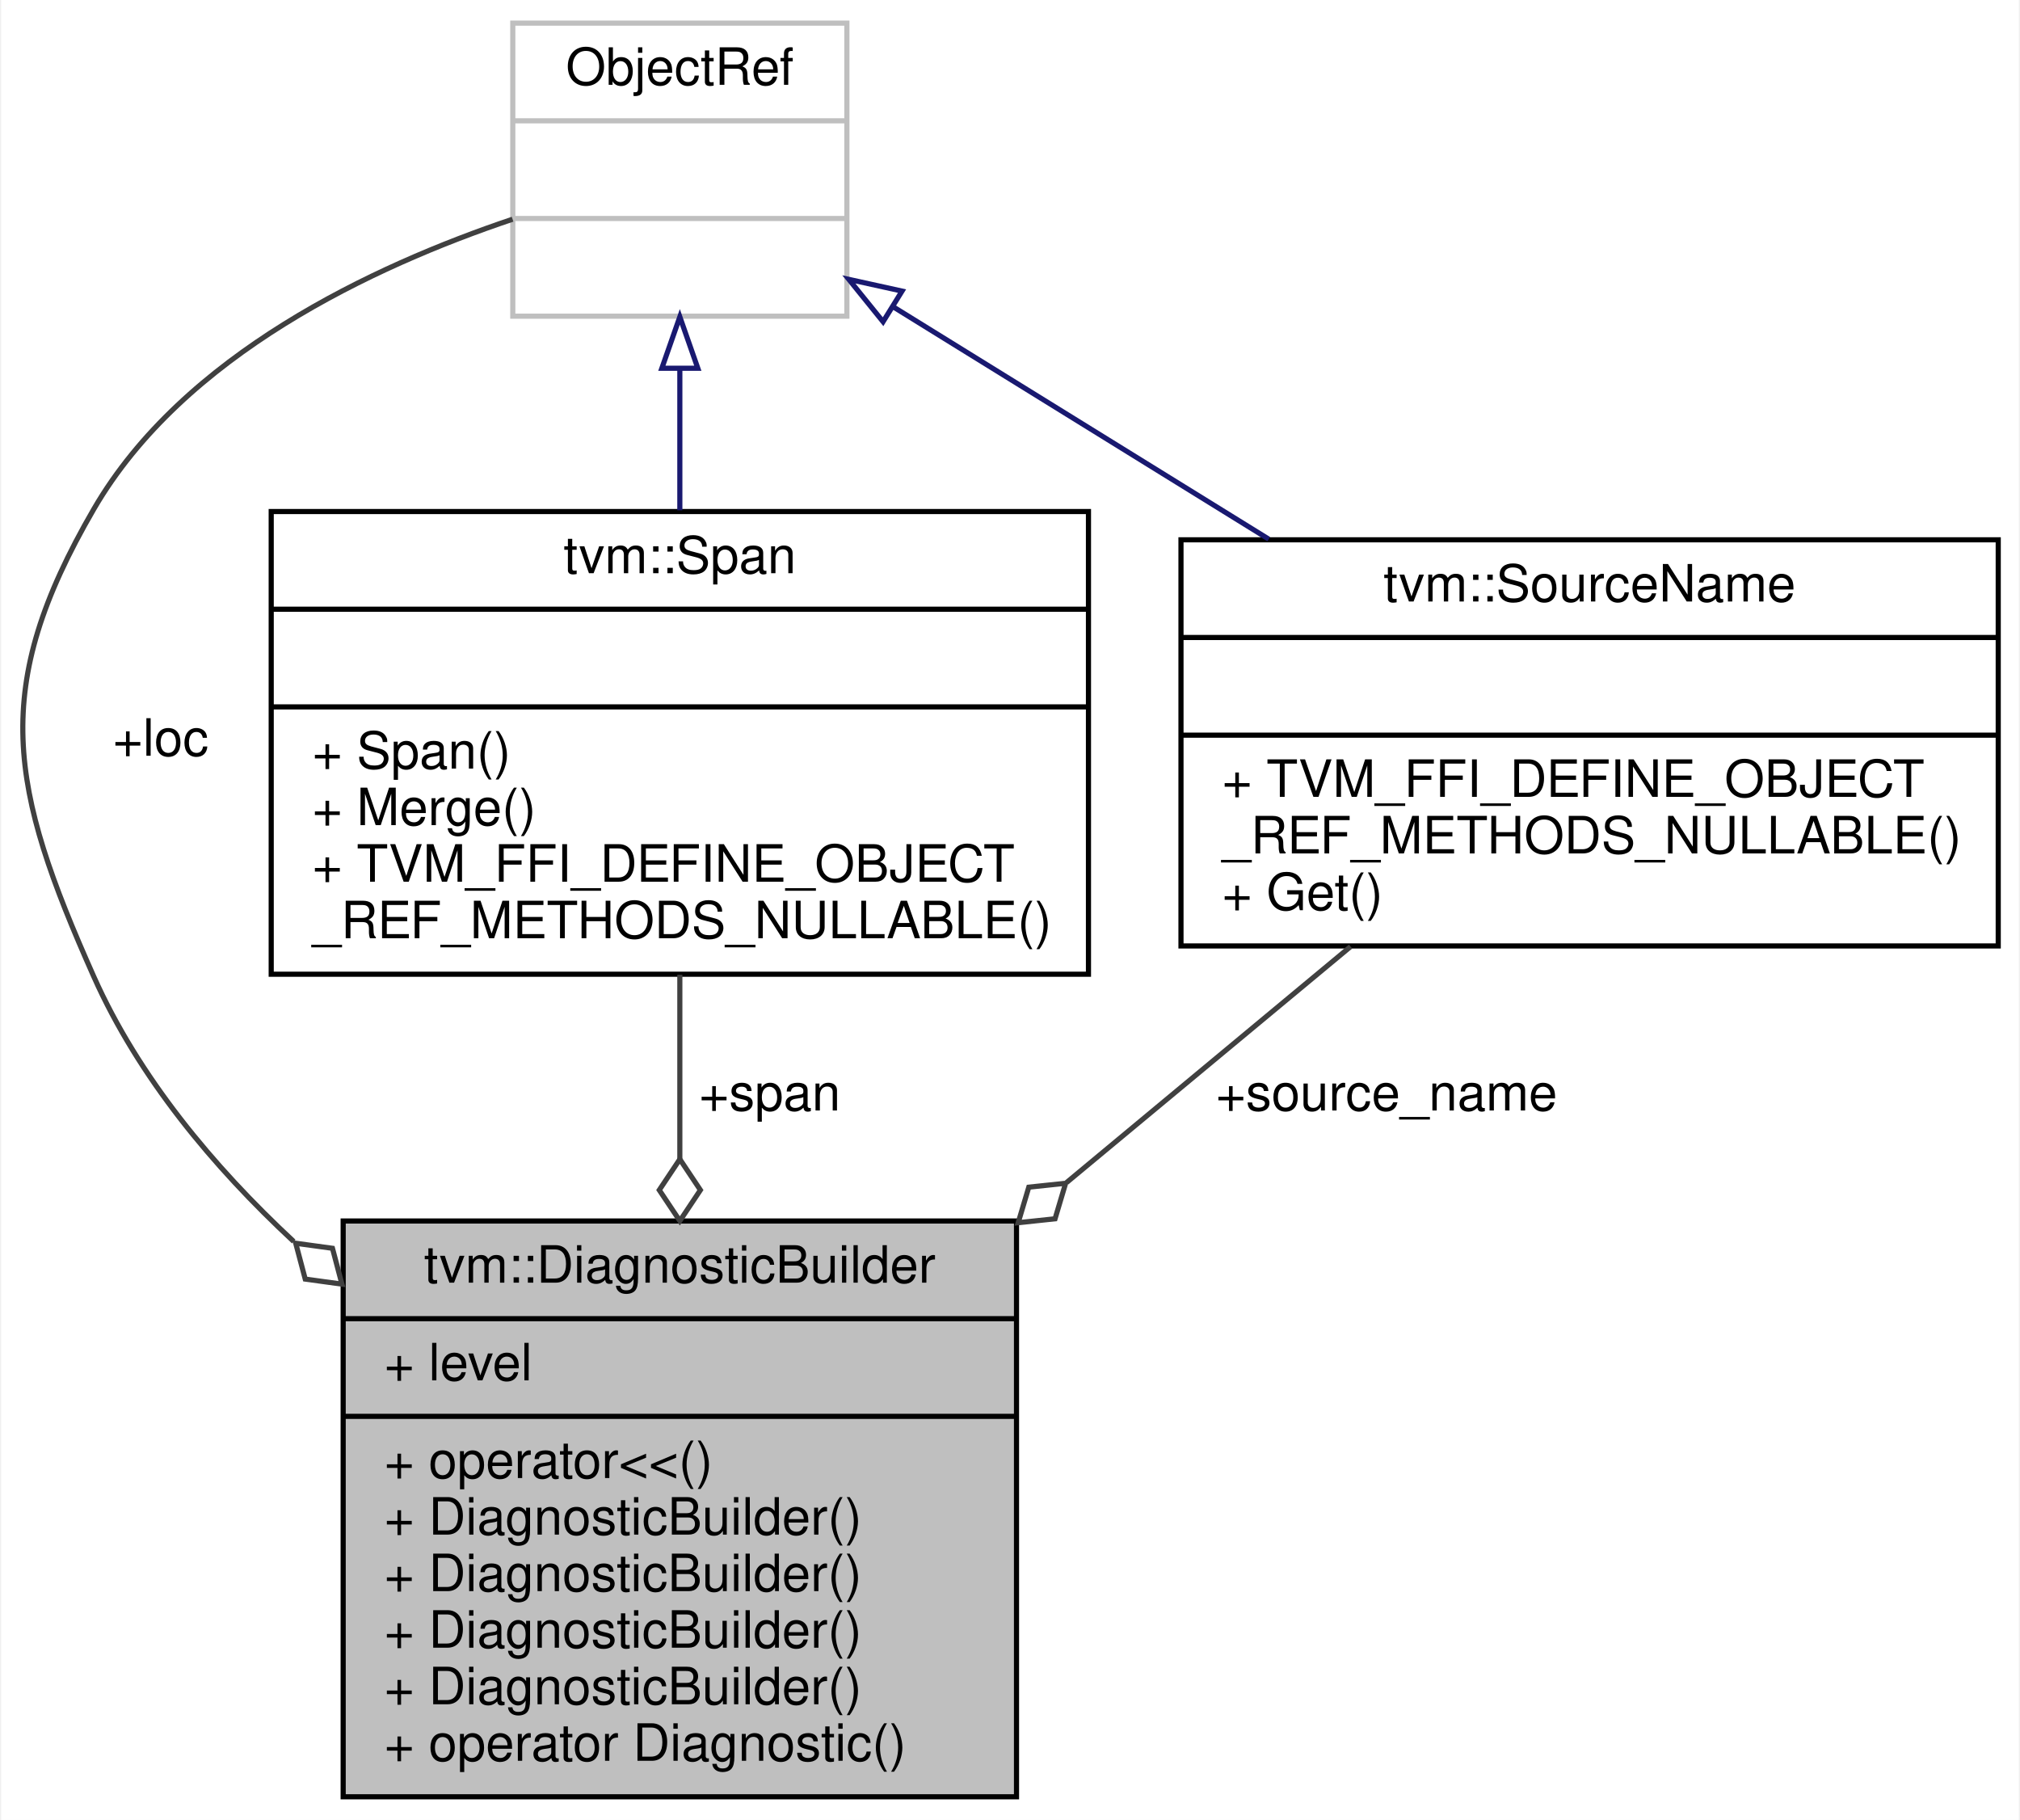
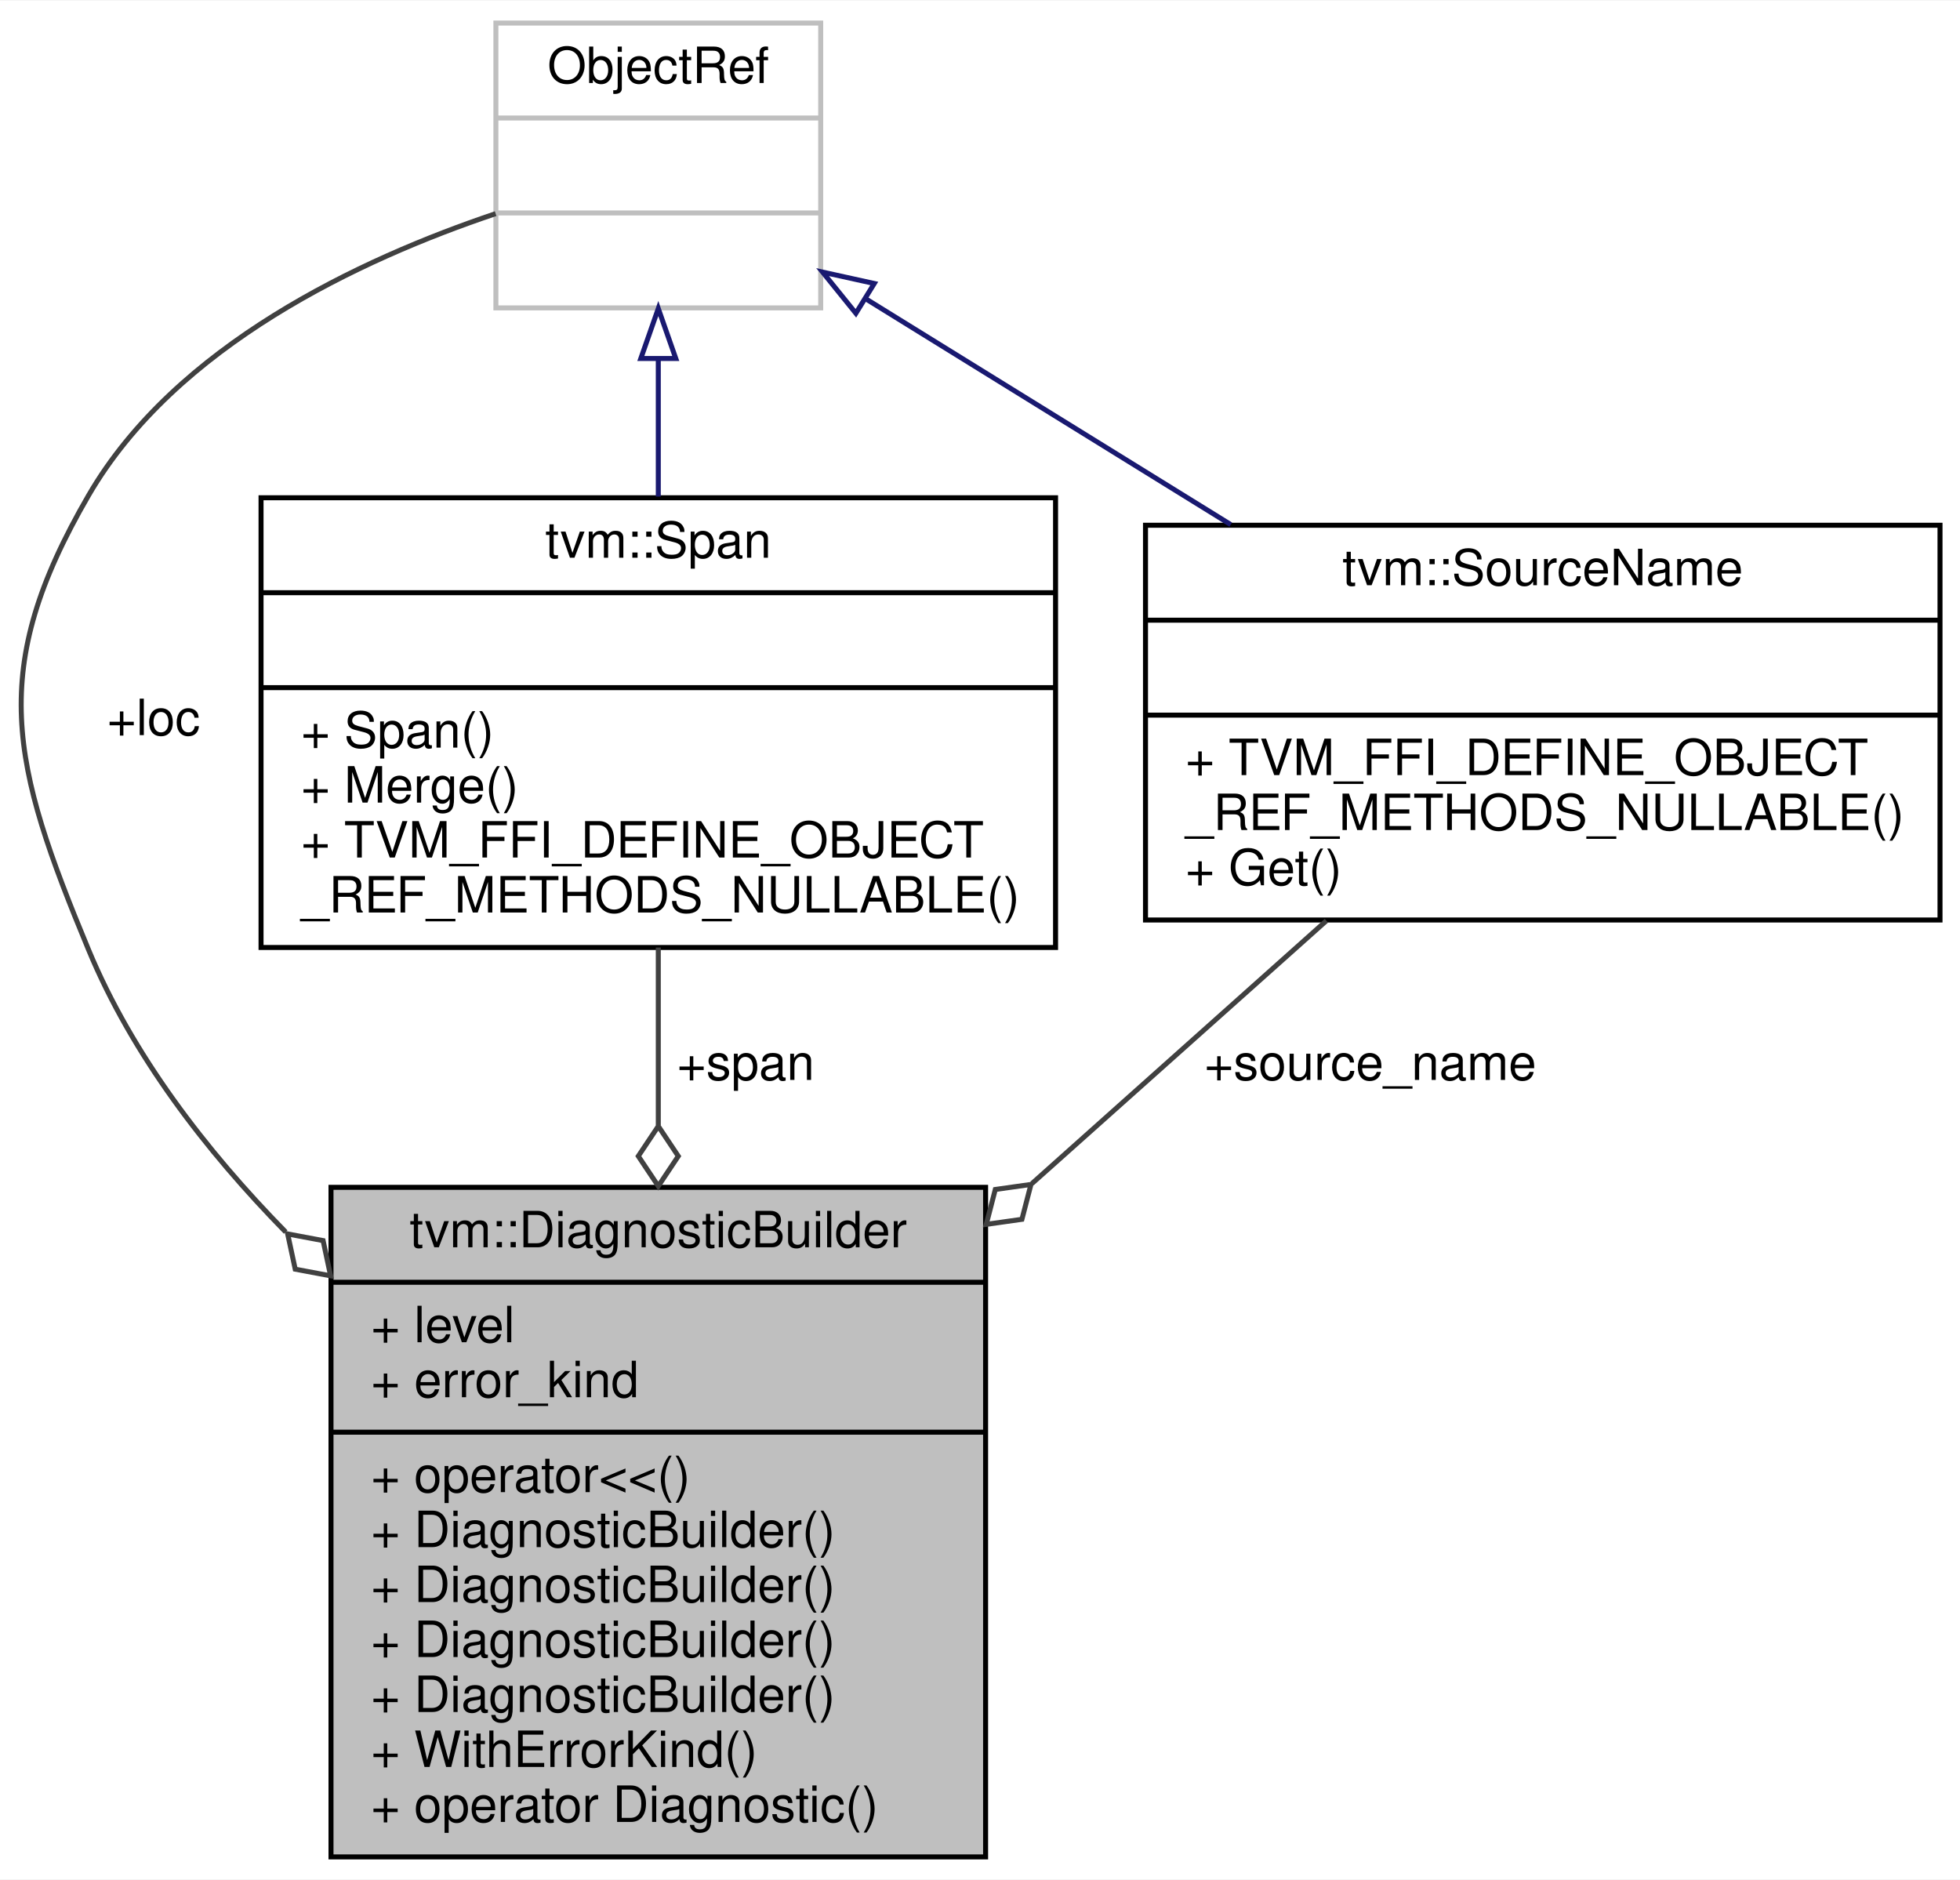
- <svg xmlns="http://www.w3.org/2000/svg" xmlns:xlink="http://www.w3.org/1999/xlink" width="393pt" height="354pt" viewBox="0.00 0.00 392.53 354.00">
-   <g id="graph0" class="graph" transform="scale(1 1) rotate(0) translate(4 350)">
-     <polygon fill="white" stroke="transparent" points="-4,4 -4,-350 388.53,-350 388.53,4 -4,4" />
+ <svg xmlns="http://www.w3.org/2000/svg" xmlns:xlink="http://www.w3.org/1999/xlink" width="392pt" height="376pt" viewBox="0.00 0.00 392.24 376.00">
+   <g id="graph0" class="graph" transform="scale(1 1) rotate(0) translate(4 372)">
+     <polygon fill="white" stroke="transparent" points="-4,4 -4,-372 388.24,-372 388.24,4 -4,4" />
    <g id="node1" class="node">
      <g id="a_node1">
        <a xlink:title="A wrapper around std::stringstream to build a diagnostic.">
-           <polygon fill="#bfbfbf" stroke="black" points="62.53,-0.5 62.53,-112.5 193.53,-112.5 193.53,-0.5 62.53,-0.5" />
-           <text text-anchor="middle" x="128.03" y="-100.5" font-family="Helvetica,sans-Serif" font-size="10.00">tvm::DiagnosticBuilder</text>
-           <polyline fill="none" stroke="black" points="62.53,-93.5 193.53,-93.5 " />
-           <text text-anchor="start" x="70.53" y="-81.5" font-family="Helvetica,sans-Serif" font-size="10.00">+ level</text>
-           <polyline fill="none" stroke="black" points="62.53,-74.5 193.53,-74.5 " />
-           <text text-anchor="start" x="70.53" y="-62.5" font-family="Helvetica,sans-Serif" font-size="10.00">+ operator&lt;&lt;()</text>
-           <text text-anchor="start" x="70.53" y="-51.5" font-family="Helvetica,sans-Serif" font-size="10.00">+ DiagnosticBuilder()</text>
-           <text text-anchor="start" x="70.53" y="-40.5" font-family="Helvetica,sans-Serif" font-size="10.00">+ DiagnosticBuilder()</text>
-           <text text-anchor="start" x="70.53" y="-29.5" font-family="Helvetica,sans-Serif" font-size="10.00">+ DiagnosticBuilder()</text>
-           <text text-anchor="start" x="70.53" y="-18.5" font-family="Helvetica,sans-Serif" font-size="10.00">+ DiagnosticBuilder()</text>
-           <text text-anchor="start" x="70.53" y="-7.5" font-family="Helvetica,sans-Serif" font-size="10.00">+ operator Diagnostic()</text>
+           <polygon fill="#bfbfbf" stroke="black" points="62.24,-0.5 62.24,-134.5 193.24,-134.5 193.24,-0.5 62.24,-0.5" />
+           <text text-anchor="middle" x="127.74" y="-122.5" font-family="Helvetica,sans-Serif" font-size="10.00">tvm::DiagnosticBuilder</text>
+           <polyline fill="none" stroke="black" points="62.24,-115.5 193.24,-115.5 " />
+           <text text-anchor="start" x="70.24" y="-103.5" font-family="Helvetica,sans-Serif" font-size="10.00">+ level</text>
+           <text text-anchor="start" x="70.24" y="-92.5" font-family="Helvetica,sans-Serif" font-size="10.00">+ error_kind</text>
+           <polyline fill="none" stroke="black" points="62.24,-85.5 193.24,-85.5 " />
+           <text text-anchor="start" x="70.24" y="-73.5" font-family="Helvetica,sans-Serif" font-size="10.00">+ operator&lt;&lt;()</text>
+           <text text-anchor="start" x="70.24" y="-62.5" font-family="Helvetica,sans-Serif" font-size="10.00">+ DiagnosticBuilder()</text>
+           <text text-anchor="start" x="70.24" y="-51.5" font-family="Helvetica,sans-Serif" font-size="10.00">+ DiagnosticBuilder()</text>
+           <text text-anchor="start" x="70.24" y="-40.5" font-family="Helvetica,sans-Serif" font-size="10.00">+ DiagnosticBuilder()</text>
+           <text text-anchor="start" x="70.24" y="-29.5" font-family="Helvetica,sans-Serif" font-size="10.00">+ DiagnosticBuilder()</text>
+           <text text-anchor="start" x="70.24" y="-18.5" font-family="Helvetica,sans-Serif" font-size="10.00">+ WithErrorKind()</text>
+           <text text-anchor="start" x="70.24" y="-7.5" font-family="Helvetica,sans-Serif" font-size="10.00">+ operator Diagnostic()</text>
        </a>
      </g>
    </g>
    <g id="node2" class="node">
      <g id="a_node2">
        <a xlink:href="classtvm_1_1Span.html" target="_top" xlink:title=" ">
-           <polygon fill="white" stroke="black" points="48.53,-160.5 48.53,-250.5 207.53,-250.5 207.53,-160.5 48.53,-160.5" />
-           <text text-anchor="middle" x="128.03" y="-238.5" font-family="Helvetica,sans-Serif" font-size="10.00">tvm::Span</text>
-           <polyline fill="none" stroke="black" points="48.53,-231.5 207.53,-231.5 " />
-           <text text-anchor="middle" x="128.03" y="-219.5" font-family="Helvetica,sans-Serif" font-size="10.00"> </text>
-           <polyline fill="none" stroke="black" points="48.53,-212.5 207.53,-212.5 " />
-           <text text-anchor="start" x="56.53" y="-200.5" font-family="Helvetica,sans-Serif" font-size="10.00">+ Span()</text>
-           <text text-anchor="start" x="56.53" y="-189.5" font-family="Helvetica,sans-Serif" font-size="10.00">+ Merge()</text>
-           <text text-anchor="start" x="56.53" y="-178.5" font-family="Helvetica,sans-Serif" font-size="10.00">+ TVM_FFI_DEFINE_OBJECT</text>
-           <text text-anchor="start" x="56.53" y="-167.5" font-family="Helvetica,sans-Serif" font-size="10.00">_REF_METHODS_NULLABLE()</text>
+           <polygon fill="white" stroke="black" points="48.24,-182.5 48.24,-272.5 207.24,-272.5 207.24,-182.5 48.24,-182.5" />
+           <text text-anchor="middle" x="127.74" y="-260.5" font-family="Helvetica,sans-Serif" font-size="10.00">tvm::Span</text>
+           <polyline fill="none" stroke="black" points="48.24,-253.5 207.24,-253.5 " />
+           <text text-anchor="middle" x="127.74" y="-241.5" font-family="Helvetica,sans-Serif" font-size="10.00"> </text>
+           <polyline fill="none" stroke="black" points="48.24,-234.5 207.24,-234.5 " />
+           <text text-anchor="start" x="56.24" y="-222.5" font-family="Helvetica,sans-Serif" font-size="10.00">+ Span()</text>
+           <text text-anchor="start" x="56.24" y="-211.5" font-family="Helvetica,sans-Serif" font-size="10.00">+ Merge()</text>
+           <text text-anchor="start" x="56.24" y="-200.5" font-family="Helvetica,sans-Serif" font-size="10.00">+ TVM_FFI_DEFINE_OBJECT</text>
+           <text text-anchor="start" x="56.24" y="-189.5" font-family="Helvetica,sans-Serif" font-size="10.00">_REF_METHODS_NULLABLE()</text>
        </a>
      </g>
    </g>
    <g id="edge1" class="edge">
-       <path fill="none" stroke="#404040" d="M128.03,-160.4C128.03,-149.11 128.03,-136.71 128.03,-124.55" />
-       <polygon fill="none" stroke="#404040" points="128.03,-124.52 124.03,-118.52 128.03,-112.52 132.03,-118.52 128.03,-124.52" />
-       <text text-anchor="middle" x="145.53" y="-134" font-family="Helvetica,sans-Serif" font-size="10.00"> +span</text>
+       <path fill="none" stroke="#404040" d="M127.74,-182.49C127.74,-171.39 127.74,-159.15 127.74,-146.92" />
+       <polygon fill="none" stroke="#404040" points="127.74,-146.74 123.74,-140.74 127.74,-134.74 131.74,-140.74 127.74,-146.74" />
+       <text text-anchor="middle" x="145.24" y="-156" font-family="Helvetica,sans-Serif" font-size="10.00"> +span</text>
    </g>
    <g id="node3" class="node">
      <g id="a_node3">
        <a xlink:title=" ">
-           <polygon fill="white" stroke="#bfbfbf" points="95.53,-288.5 95.53,-345.5 160.53,-345.5 160.53,-288.5 95.53,-288.5" />
-           <text text-anchor="middle" x="128.03" y="-333.5" font-family="Helvetica,sans-Serif" font-size="10.00">ObjectRef</text>
-           <polyline fill="none" stroke="#bfbfbf" points="95.53,-326.5 160.53,-326.5 " />
-           <text text-anchor="middle" x="128.03" y="-314.5" font-family="Helvetica,sans-Serif" font-size="10.00"> </text>
-           <polyline fill="none" stroke="#bfbfbf" points="95.53,-307.5 160.53,-307.5 " />
-           <text text-anchor="middle" x="128.03" y="-295.5" font-family="Helvetica,sans-Serif" font-size="10.00"> </text>
+           <polygon fill="white" stroke="#bfbfbf" points="95.24,-310.5 95.24,-367.5 160.24,-367.5 160.24,-310.5 95.24,-310.5" />
+           <text text-anchor="middle" x="127.74" y="-355.5" font-family="Helvetica,sans-Serif" font-size="10.00">ObjectRef</text>
+           <polyline fill="none" stroke="#bfbfbf" points="95.24,-348.5 160.24,-348.5 " />
+           <text text-anchor="middle" x="127.74" y="-336.5" font-family="Helvetica,sans-Serif" font-size="10.00"> </text>
+           <polyline fill="none" stroke="#bfbfbf" points="95.24,-329.5 160.24,-329.5 " />
+           <text text-anchor="middle" x="127.74" y="-317.5" font-family="Helvetica,sans-Serif" font-size="10.00"> </text>
        </a>
      </g>
    </g>
    <g id="edge3" class="edge">
-       <path fill="none" stroke="#404040" d="M95.49,-307.36C68.36,-298.24 31.43,-280.94 14.03,-251 -6.28,-216.03 -2.43,-196.94 14.03,-160 22.73,-140.49 37.17,-123.14 52.91,-108.51" />
-       <polygon fill="none" stroke="#404040" points="53.3,-108.17 55.15,-101.2 62.29,-100.22 60.45,-107.19 53.3,-108.17" />
-       <text text-anchor="middle" x="27.03" y="-203" font-family="Helvetica,sans-Serif" font-size="10.00"> +loc</text>
+       <path fill="none" stroke="#404040" d="M95.19,-329.36C68.06,-320.24 31.13,-302.94 13.74,-273 -6.58,-238.03 -1.78,-219.35 13.74,-182 22.46,-161 37.17,-141.88 53.17,-125.56" />
+       <polygon fill="none" stroke="#404040" points="53.57,-125.17 55.08,-118.12 62.16,-116.79 60.66,-123.84 53.57,-125.17" />
+       <text text-anchor="middle" x="26.74" y="-225" font-family="Helvetica,sans-Serif" font-size="10.00"> +loc</text>
    </g>
    <g id="edge2" class="edge">
-       <path fill="none" stroke="midnightblue" d="M128.03,-278.31C128.03,-269.43 128.03,-259.88 128.03,-250.74" />
-       <polygon fill="none" stroke="midnightblue" points="124.53,-278.37 128.03,-288.37 131.53,-278.37 124.53,-278.37" />
+       <path fill="none" stroke="midnightblue" d="M127.74,-300.31C127.74,-291.43 127.74,-281.88 127.74,-272.74" />
+       <polygon fill="none" stroke="midnightblue" points="124.24,-300.37 127.74,-310.37 131.24,-300.37 124.24,-300.37" />
    </g>
    <g id="node4" class="node">
      <g id="a_node4">
        <a xlink:href="classtvm_1_1SourceName.html" target="_top" xlink:title="The source name of a file span.">
-           <polygon fill="white" stroke="black" points="225.53,-166 225.53,-245 384.53,-245 384.53,-166 225.53,-166" />
-           <text text-anchor="middle" x="305.03" y="-233" font-family="Helvetica,sans-Serif" font-size="10.00">tvm::SourceName</text>
-           <polyline fill="none" stroke="black" points="225.53,-226 384.53,-226 " />
-           <text text-anchor="middle" x="305.03" y="-214" font-family="Helvetica,sans-Serif" font-size="10.00"> </text>
-           <polyline fill="none" stroke="black" points="225.53,-207 384.53,-207 " />
-           <text text-anchor="start" x="233.53" y="-195" font-family="Helvetica,sans-Serif" font-size="10.00">+ TVM_FFI_DEFINE_OBJECT</text>
-           <text text-anchor="start" x="233.53" y="-184" font-family="Helvetica,sans-Serif" font-size="10.00">_REF_METHODS_NULLABLE()</text>
-           <text text-anchor="start" x="233.53" y="-173" font-family="Helvetica,sans-Serif" font-size="10.00">+ Get()</text>
+           <polygon fill="white" stroke="black" points="225.24,-188 225.24,-267 384.24,-267 384.24,-188 225.24,-188" />
+           <text text-anchor="middle" x="304.74" y="-255" font-family="Helvetica,sans-Serif" font-size="10.00">tvm::SourceName</text>
+           <polyline fill="none" stroke="black" points="225.24,-248 384.24,-248 " />
+           <text text-anchor="middle" x="304.74" y="-236" font-family="Helvetica,sans-Serif" font-size="10.00"> </text>
+           <polyline fill="none" stroke="black" points="225.24,-229 384.24,-229 " />
+           <text text-anchor="start" x="233.24" y="-217" font-family="Helvetica,sans-Serif" font-size="10.00">+ TVM_FFI_DEFINE_OBJECT</text>
+           <text text-anchor="start" x="233.24" y="-206" font-family="Helvetica,sans-Serif" font-size="10.00">_REF_METHODS_NULLABLE()</text>
+           <text text-anchor="start" x="233.24" y="-195" font-family="Helvetica,sans-Serif" font-size="10.00">+ Get()</text>
        </a>
      </g>
    </g>
    <g id="edge5" class="edge">
-       <path fill="none" stroke="midnightblue" d="M169.57,-290.3C191.32,-276.85 218.39,-260.1 242.6,-245.13" />
-       <polygon fill="none" stroke="midnightblue" points="167.57,-287.42 160.91,-295.66 171.26,-293.38 167.57,-287.42" />
+       <path fill="none" stroke="midnightblue" d="M169.28,-312.3C191.02,-298.85 218.09,-282.1 242.3,-267.13" />
+       <polygon fill="none" stroke="midnightblue" points="167.28,-309.42 160.62,-317.66 170.96,-315.38 167.28,-309.42" />
    </g>
    <g id="edge4" class="edge">
-       <path fill="none" stroke="#404040" d="M258.53,-165.88C241.62,-151.83 222.04,-135.58 203.28,-119.99" />
-       <polygon fill="none" stroke="#404040" points="203.09,-119.84 195.92,-119.08 193.86,-112.17 201.03,-112.93 203.09,-119.84" />
-       <text text-anchor="middle" x="265.53" y="-134" font-family="Helvetica,sans-Serif" font-size="10.00"> +source_name</text>
+       <path fill="none" stroke="#404040" d="M261.44,-187.85C243.69,-172 222.62,-153.2 202.52,-135.26" />
+       <polygon fill="none" stroke="#404040" points="202.32,-135.08 195.18,-134.07 193.37,-127.09 200.51,-128.1 202.32,-135.08" />
+       <text text-anchor="middle" x="270.24" y="-156" font-family="Helvetica,sans-Serif" font-size="10.00"> +source_name</text>
    </g>
  </g>
</svg>
